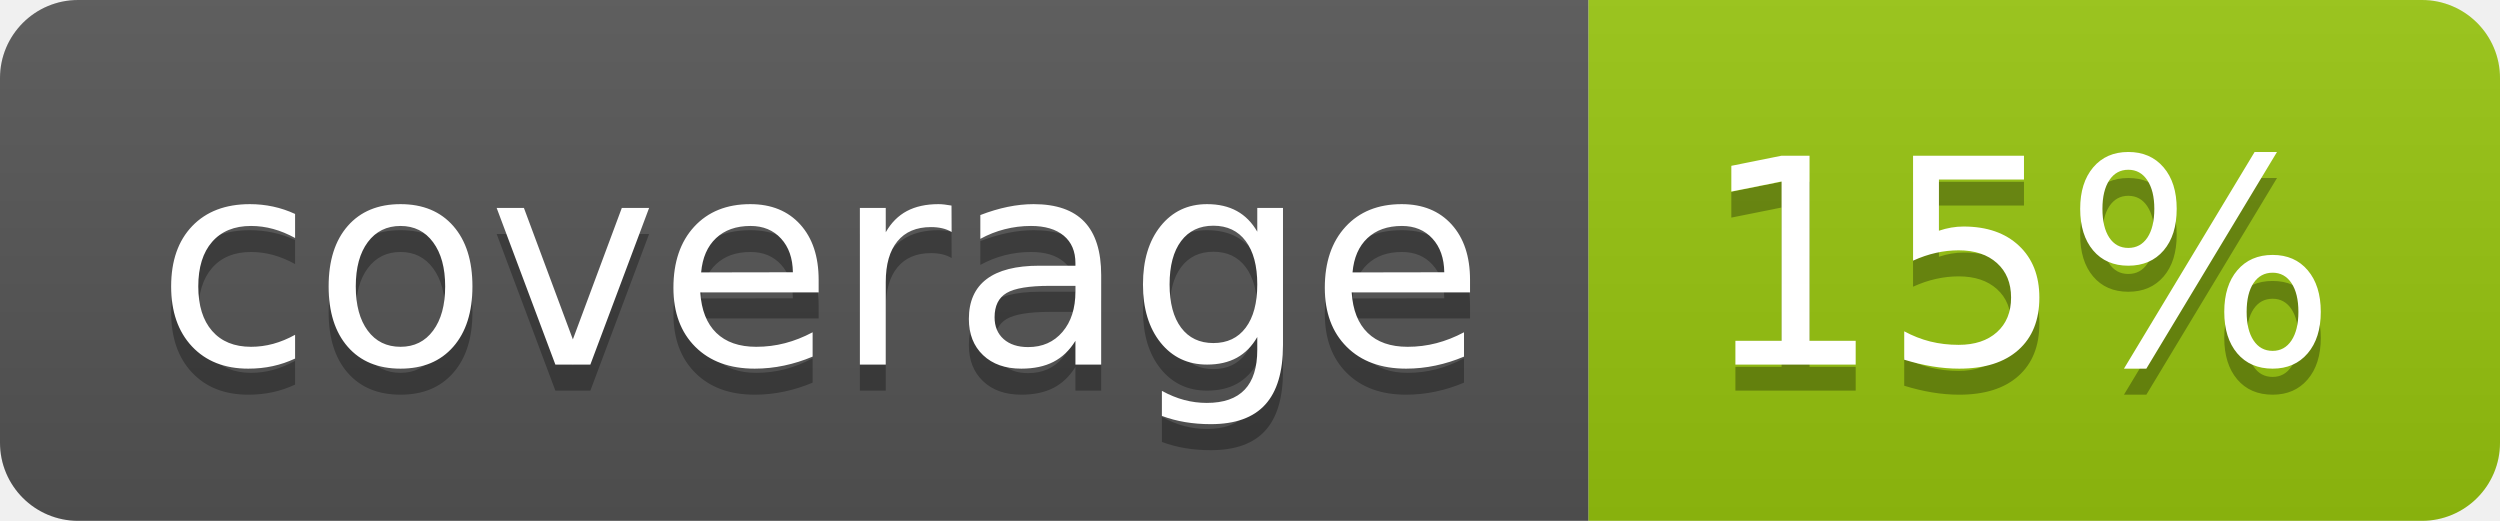
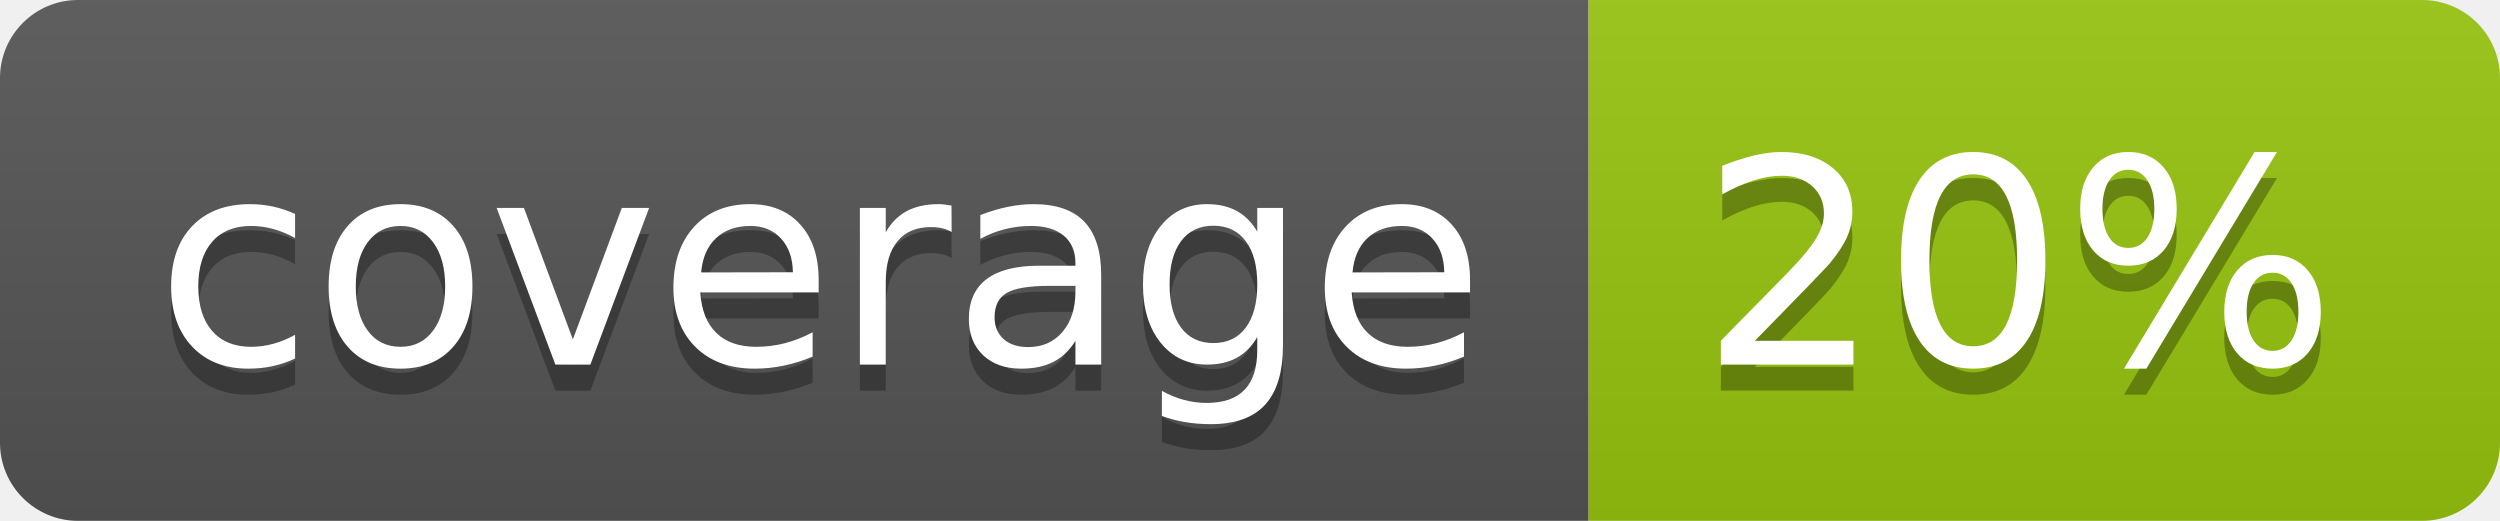
<svg xmlns="http://www.w3.org/2000/svg" width="96" height="20">
  <linearGradient id="b" x2="0" y2="100%">
    <stop offset="0" stop-color="#bbb" stop-opacity=".1" />
    <stop offset="1" stop-opacity=".1" />
  </linearGradient>
  <clipPath id="a">
    <rect width="96" height="20" rx="3" fill="#fff" />
  </clipPath>
  <g clip-path="url(#a)">
    <path fill="#555" d="M0 0h61v20H0z" />
    <path fill="#97C50F" d="M61 0h35v20H61z" />
    <path fill="url(#b)" d="M0 0h96v20H0z" />
  </g>
  <g fill="#fff" text-anchor="middle" font-family="DejaVu Sans,Verdana,Geneva,sans-serif" font-size="110">
    <text x="315" y="150" fill="#010101" fill-opacity=".3" transform="scale(.1)" textLength="510">coverage</text>
    <text x="315" y="140" transform="scale(.1)" textLength="510">coverage</text>
-     <text x="775" y="150" fill="#010101" fill-opacity=".3" transform="scale(.1)" textLength="250">15%</text>
-     <text x="775" y="140" transform="scale(.1)" textLength="250">15%</text>
+     <text x="775" y="150" fill="#010101" fill-opacity=".3" transform="scale(.1)" textLength="250">20%</text>
+     <text x="775" y="140" transform="scale(.1)" textLength="250">20%</text>
  </g>
</svg>
